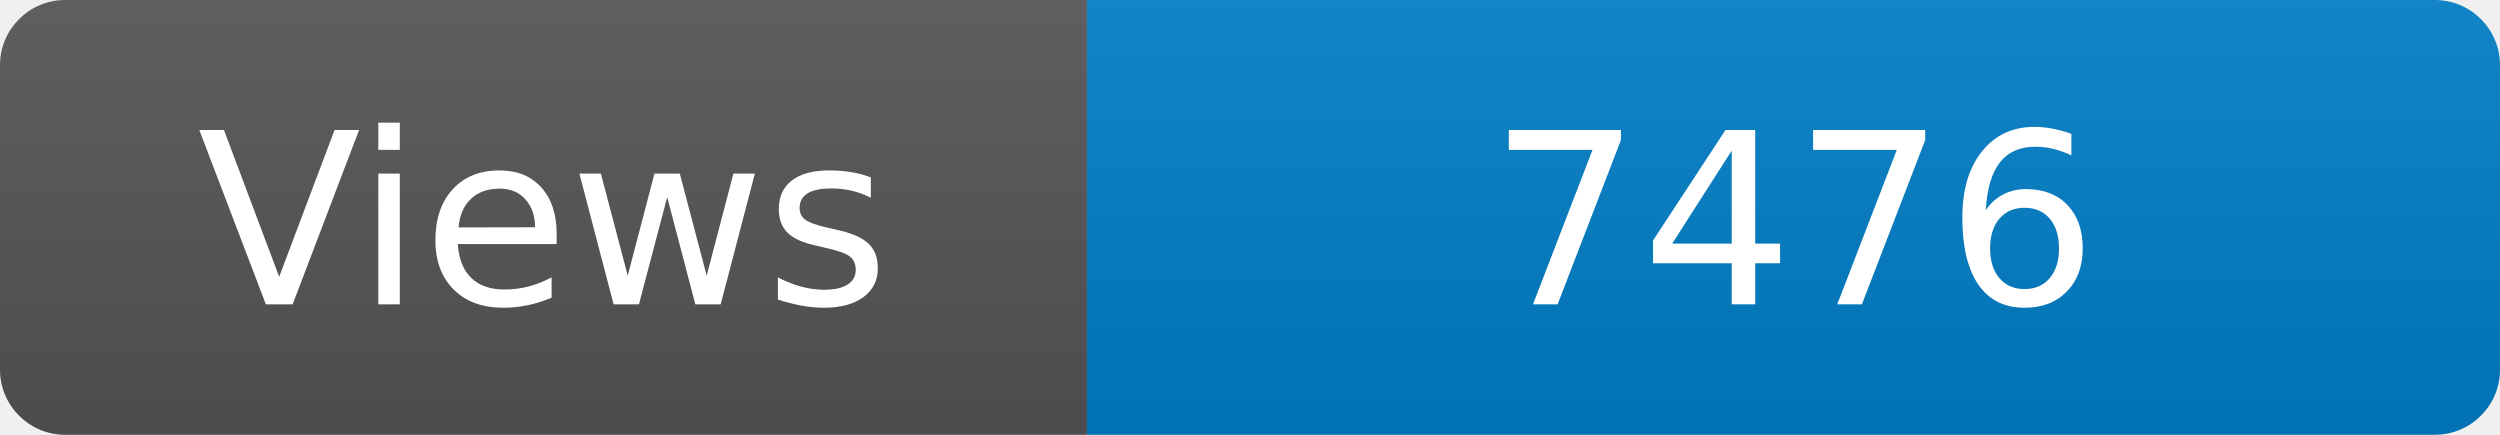
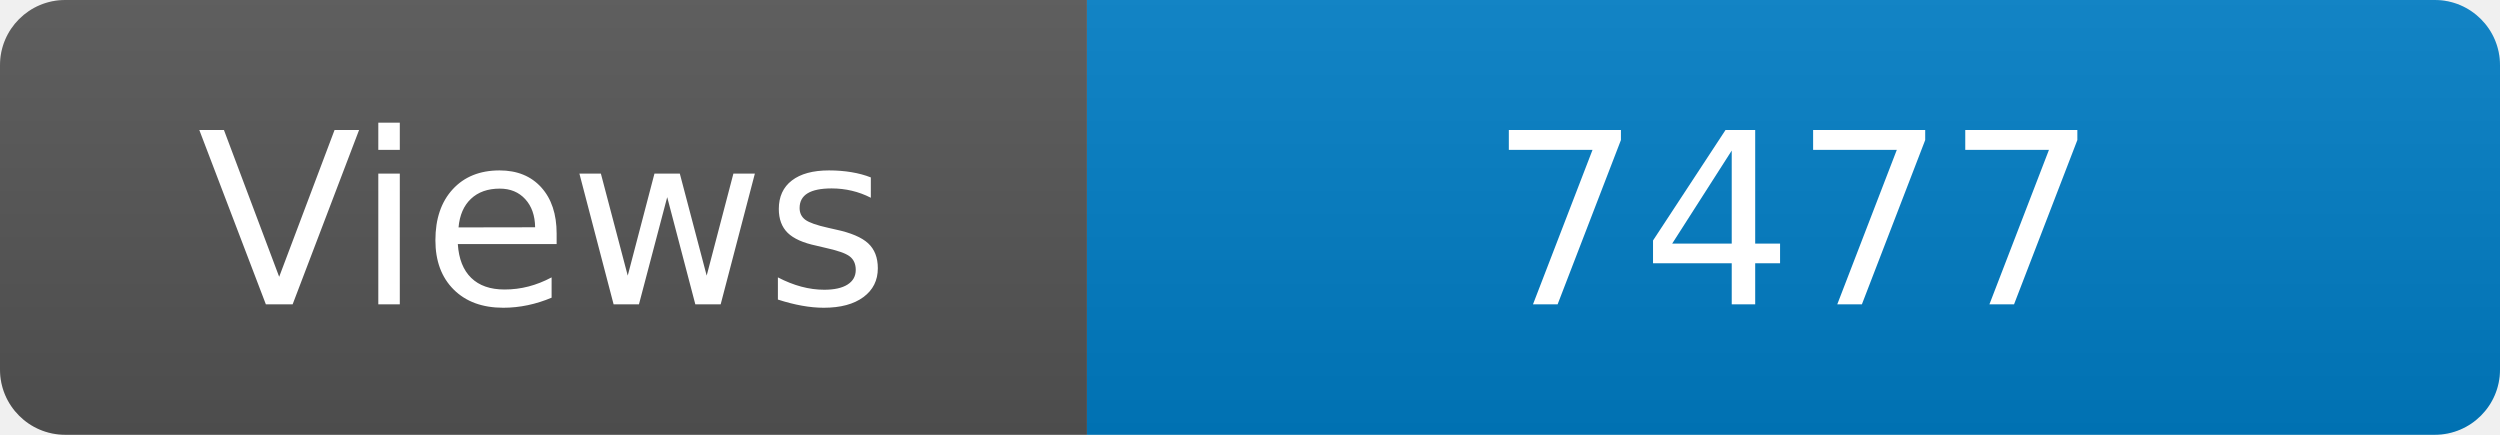
<svg xmlns="http://www.w3.org/2000/svg" width="115" height="20" role="img" aria-label="Maintained?: yes">
  <linearGradient id="s" x2="0" y2="100%">
    <stop offset="0" stop-color="#bbb" stop-opacity=".1" />
    <stop offset="1" stop-opacity=".1" />
  </linearGradient>
  <clipPath id="r">
    <rect width="115" height="20" rx="3" fill="#fff" />
  </clipPath>
  <g clip-path="url(#r)">
    <rect width="50" height="20" fill="#555" />
    <rect x="50" width="160" height="20" fill="#007ec6" />
    <rect width="115" height="20" fill="url(#s)" />
  </g>
  <g fill="#fff" text-anchor="middle" font-family="Verdana,Geneva,DejaVu Sans,sans-serif" font-size="110">
    <text x="250" y="140" transform="scale(.1)" fill="#fff">Views</text>
-     <text x="825" y="140" transform="scale(.1)" fill="#fff">7476</text>
+     <text x="825" y="140" transform="scale(.1)" fill="#fff">7477</text>
  </g>
</svg>
